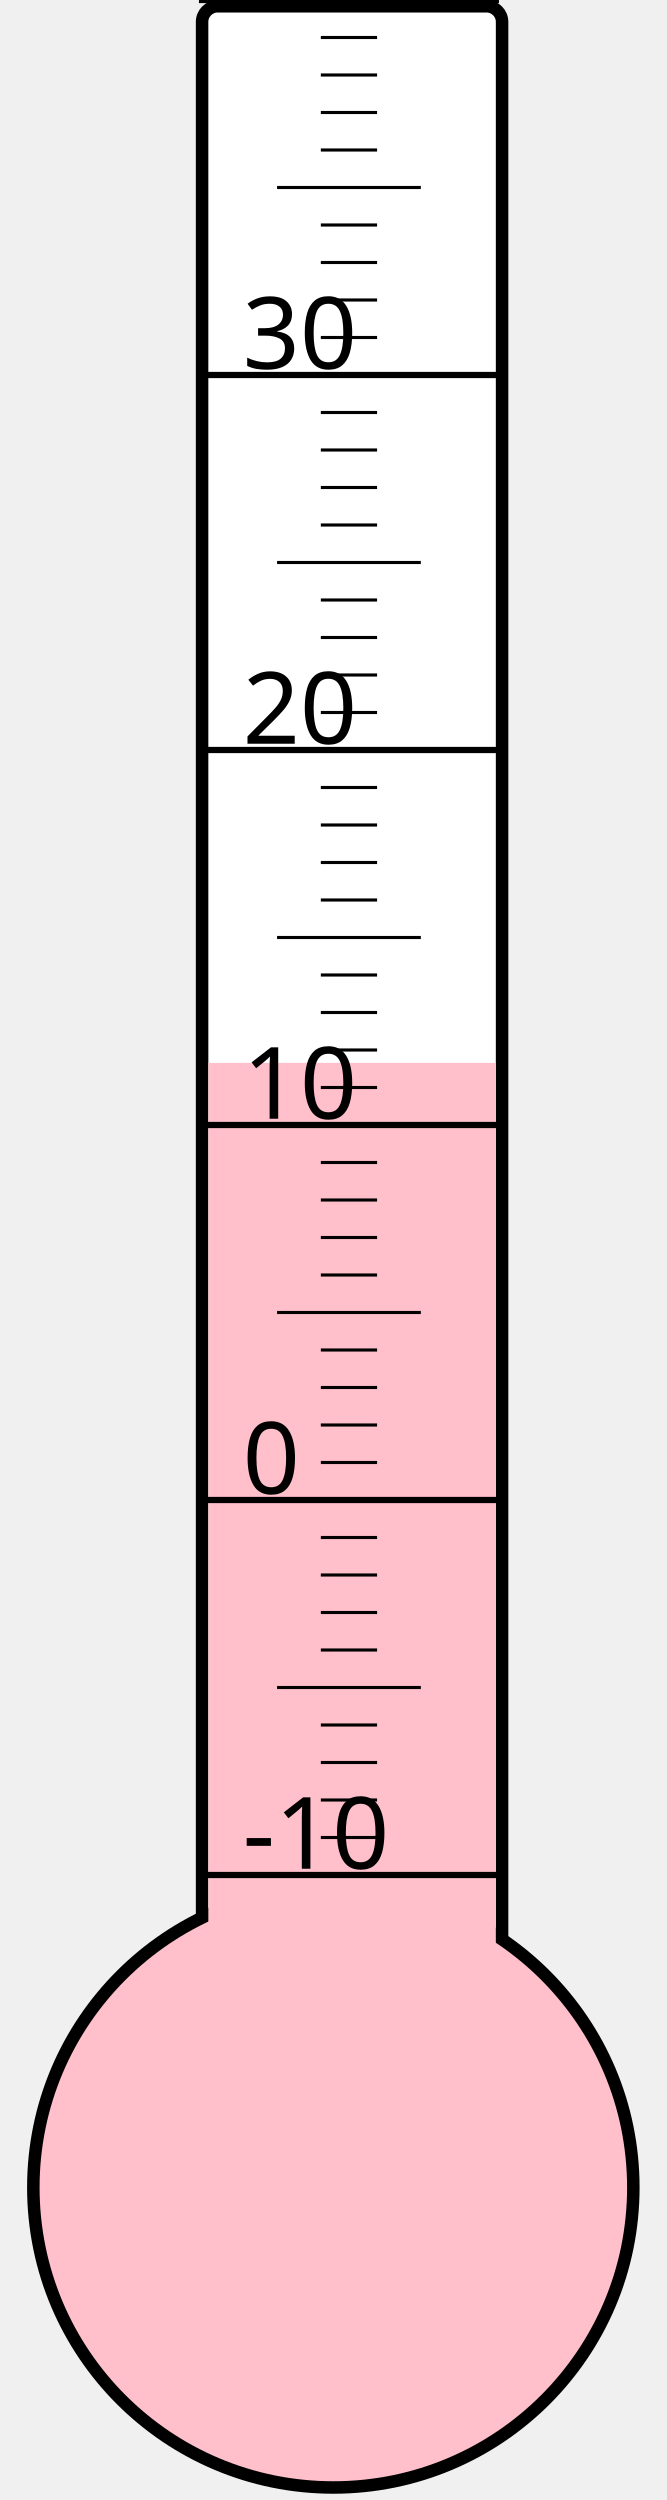
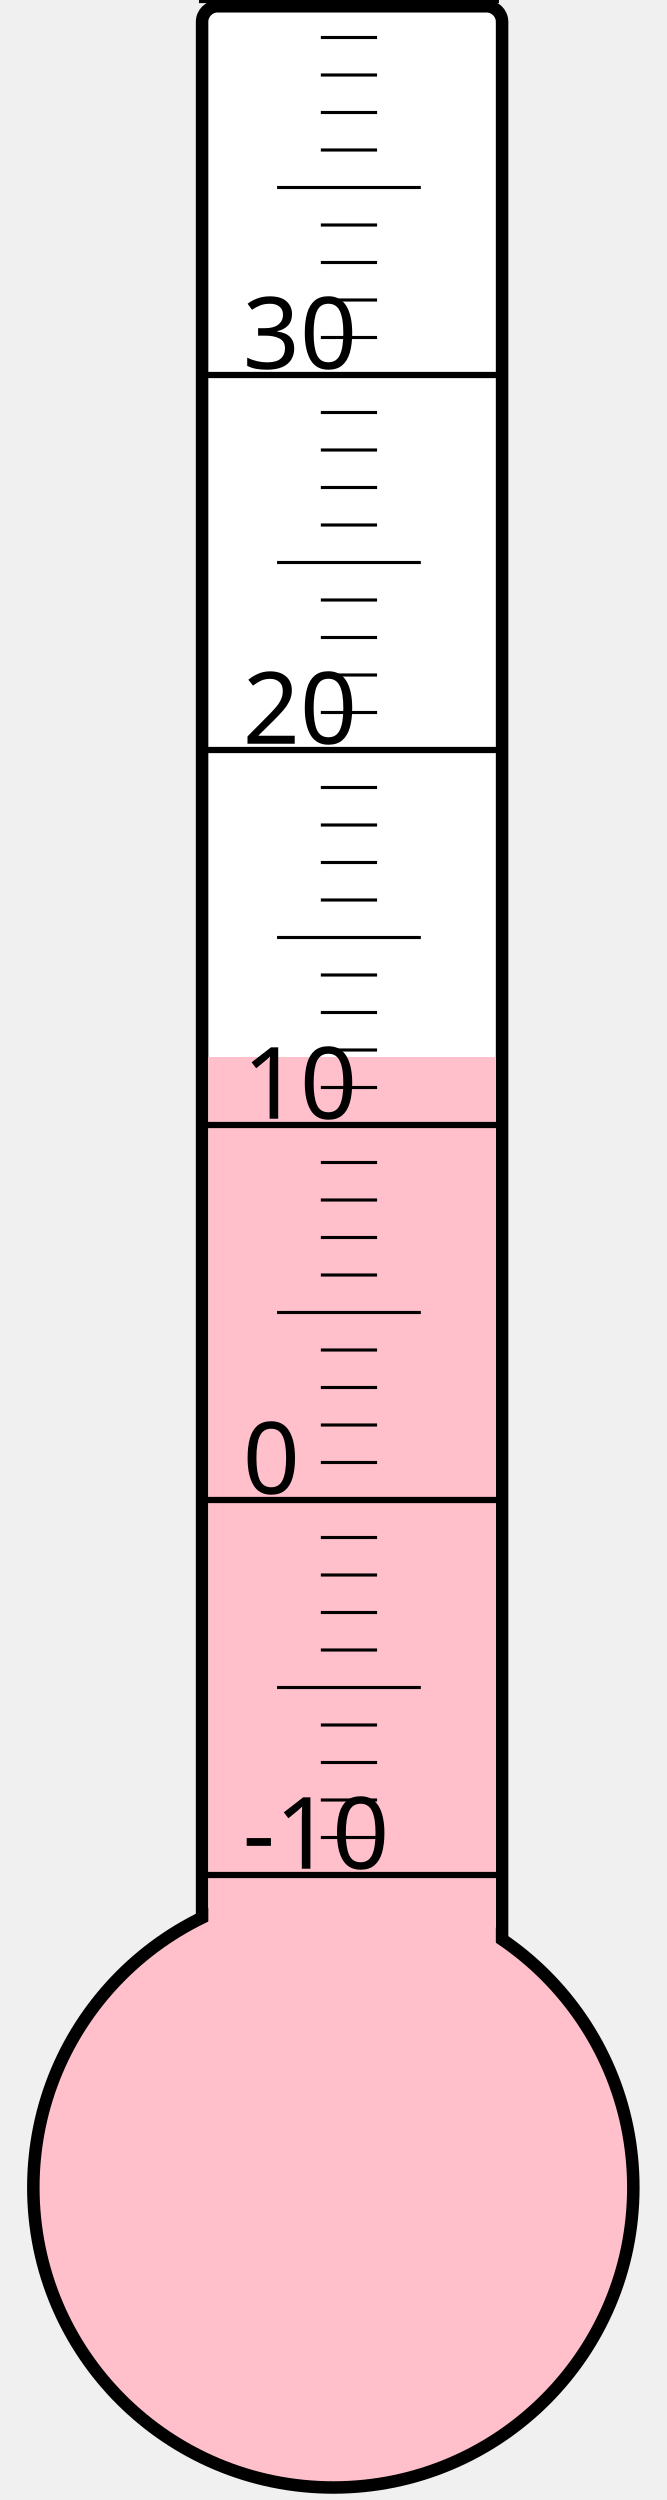
<svg xmlns="http://www.w3.org/2000/svg" width="40px" height="150px" viewBox="0 0 200 800">
  <rect width="200" height="800" x="0" y="0" style="fill: #ffffeb; fill-opacity: 0;" />
  <rect width="96" height="680" x="58" y="2" rx="5" ry="5" style="fill: white; fill-opacity: 1; stroke: black; stroke-width: 4;" />
  <circle cx="100" cy="700" r="96" style="fill: pink; stroke: black; stroke-width: 4;" />
-   <rect width="92" height="359.875" x="60" y="340.125" style="fill: pink; fill-opacity: 1; stroke-width: 0;" />
+   <rect width="92" height="361.75" x="60" y="338.25" style="fill: pink; fill-opacity: 1; stroke-width: 0;" />
  <text x="71" y="598" style="font-family: sans-serif; font-size: 24pt;">-10</text>
  <text x="71" y="478" style="font-family: sans-serif; font-size: 24pt;">0</text>
  <text x="71" y="358" style="font-family: sans-serif; font-size: 24pt;">10</text>
  <text x="71" y="238" style="font-family: sans-serif; font-size: 24pt;">20</text>
  <text x="71" y="118" style="font-family: sans-serif; font-size: 24pt;">30</text>
  <g style="stroke: black;">
    <line x1="57" y1="600" x2="153" y2="600" style="stroke-width: 2;" />
    <line x1="96" y1="588" x2="114" y2="588" style="stroke-width: 1;" />
    <line x1="96" y1="576" x2="114" y2="576" style="stroke-width: 1;" />
    <line x1="96" y1="564" x2="114" y2="564" style="stroke-width: 1;" />
    <line x1="96" y1="552" x2="114" y2="552" style="stroke-width: 1;" />
    <line x1="82" y1="540" x2="128" y2="540" style="stroke-width: 1;" />
    <line x1="96" y1="528" x2="114" y2="528" style="stroke-width: 1;" />
    <line x1="96" y1="516" x2="114" y2="516" style="stroke-width: 1;" />
    <line x1="96" y1="504" x2="114" y2="504" style="stroke-width: 1;" />
    <line x1="96" y1="492" x2="114" y2="492" style="stroke-width: 1;" />
    <line x1="57" y1="480" x2="153" y2="480" style="stroke-width: 2;" />
    <line x1="96" y1="468" x2="114" y2="468" style="stroke-width: 1;" />
    <line x1="96" y1="456" x2="114" y2="456" style="stroke-width: 1;" />
    <line x1="96" y1="444" x2="114" y2="444" style="stroke-width: 1;" />
    <line x1="96" y1="432" x2="114" y2="432" style="stroke-width: 1;" />
    <line x1="82" y1="420" x2="128" y2="420" style="stroke-width: 1;" />
    <line x1="96" y1="408" x2="114" y2="408" style="stroke-width: 1;" />
    <line x1="96" y1="396" x2="114" y2="396" style="stroke-width: 1;" />
    <line x1="96" y1="384" x2="114" y2="384" style="stroke-width: 1;" />
    <line x1="96" y1="372" x2="114" y2="372" style="stroke-width: 1;" />
    <line x1="57" y1="360" x2="153" y2="360" style="stroke-width: 2;" />
    <line x1="96" y1="348" x2="114" y2="348" style="stroke-width: 1;" />
    <line x1="96" y1="336" x2="114" y2="336" style="stroke-width: 1;" />
    <line x1="96" y1="324" x2="114" y2="324" style="stroke-width: 1;" />
    <line x1="96" y1="312" x2="114" y2="312" style="stroke-width: 1;" />
    <line x1="82" y1="300" x2="128" y2="300" style="stroke-width: 1;" />
    <line x1="96" y1="288" x2="114" y2="288" style="stroke-width: 1;" />
    <line x1="96" y1="276" x2="114" y2="276" style="stroke-width: 1;" />
    <line x1="96" y1="264" x2="114" y2="264" style="stroke-width: 1;" />
    <line x1="96" y1="252" x2="114" y2="252" style="stroke-width: 1;" />
    <line x1="57" y1="240" x2="153" y2="240" style="stroke-width: 2;" />
    <line x1="96" y1="228" x2="114" y2="228" style="stroke-width: 1;" />
    <line x1="96" y1="216" x2="114" y2="216" style="stroke-width: 1;" />
    <line x1="96" y1="204" x2="114" y2="204" style="stroke-width: 1;" />
    <line x1="96" y1="192" x2="114" y2="192" style="stroke-width: 1;" />
    <line x1="82" y1="180" x2="128" y2="180" style="stroke-width: 1;" />
    <line x1="96" y1="168" x2="114" y2="168" style="stroke-width: 1;" />
    <line x1="96" y1="156" x2="114" y2="156" style="stroke-width: 1;" />
    <line x1="96" y1="144" x2="114" y2="144" style="stroke-width: 1;" />
    <line x1="96" y1="132" x2="114" y2="132" style="stroke-width: 1;" />
    <line x1="57" y1="120" x2="153" y2="120" style="stroke-width: 2;" />
    <line x1="96" y1="108" x2="114" y2="108" style="stroke-width: 1;" />
    <line x1="96" y1="96" x2="114" y2="96" style="stroke-width: 1;" />
    <line x1="96" y1="84" x2="114" y2="84" style="stroke-width: 1;" />
    <line x1="96" y1="72" x2="114" y2="72" style="stroke-width: 1;" />
    <line x1="82" y1="60" x2="128" y2="60" style="stroke-width: 1;" />
    <line x1="96" y1="48" x2="114" y2="48" style="stroke-width: 1;" />
    <line x1="96" y1="36" x2="114" y2="36" style="stroke-width: 1;" />
    <line x1="96" y1="24" x2="114" y2="24" style="stroke-width: 1;" />
    <line x1="96" y1="12" x2="114" y2="12" style="stroke-width: 1;" />
    <line x1="57" y1="0" x2="153" y2="0" style="stroke-width: 2;" />
  </g>
</svg>
